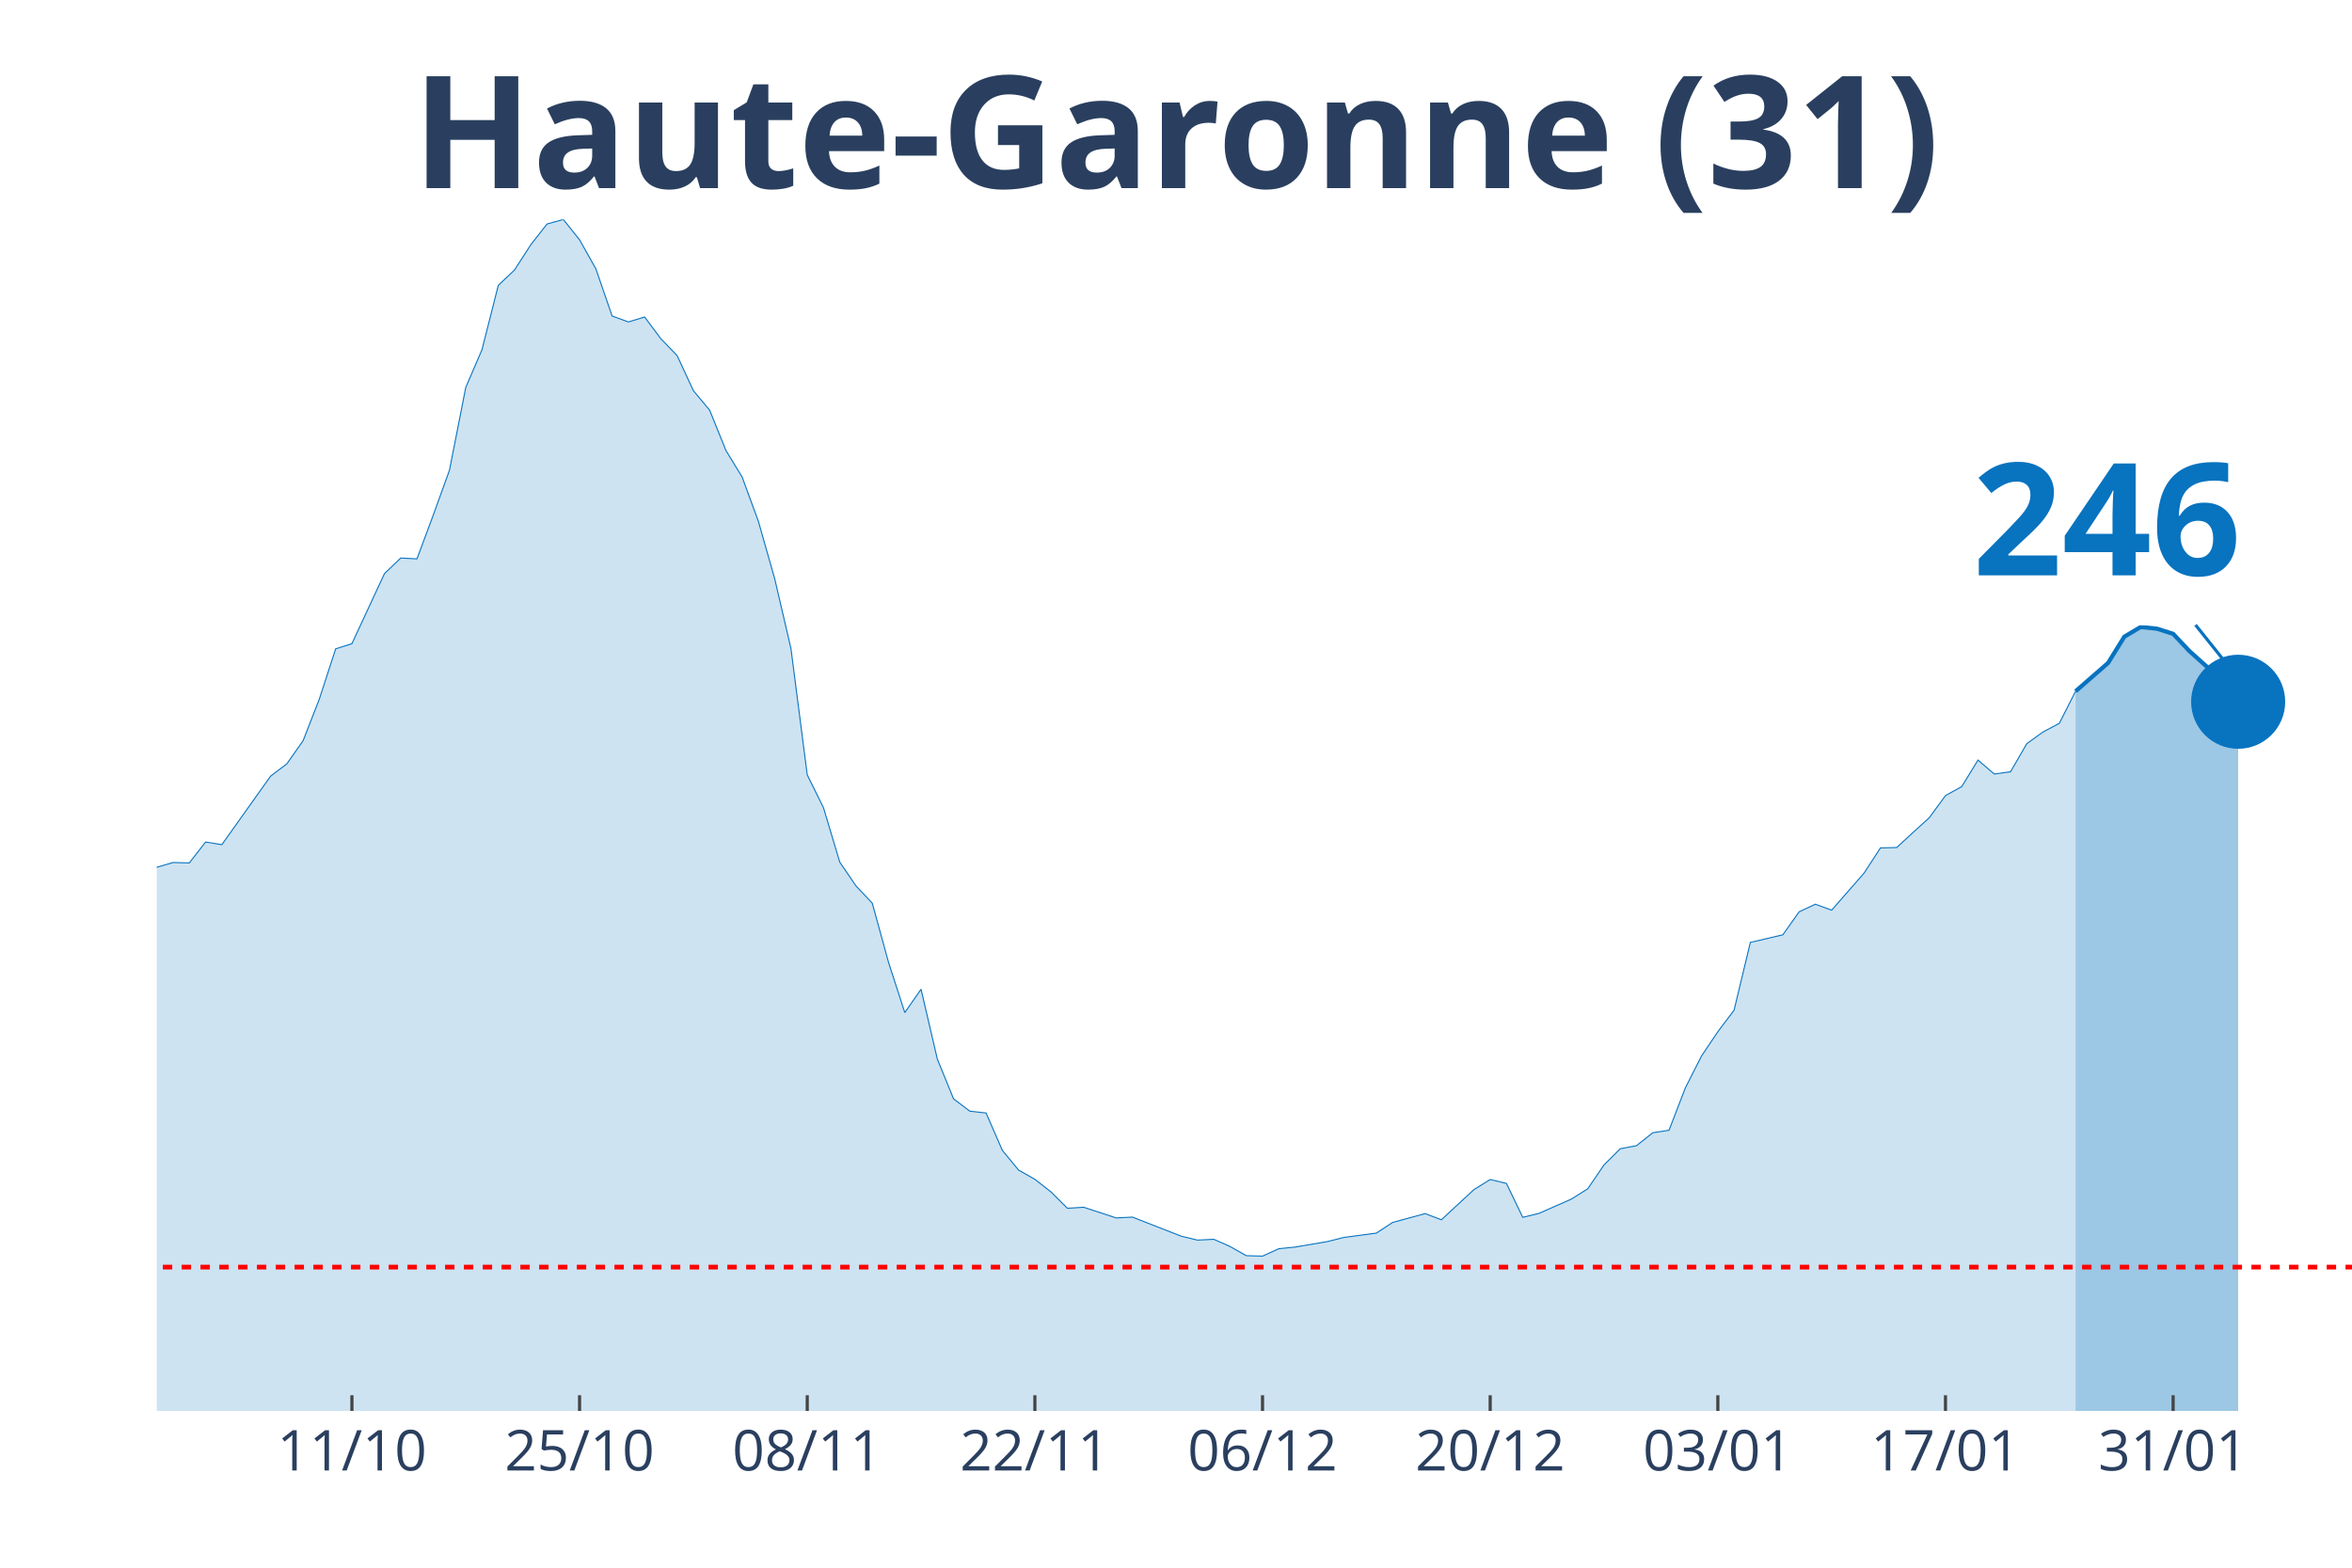
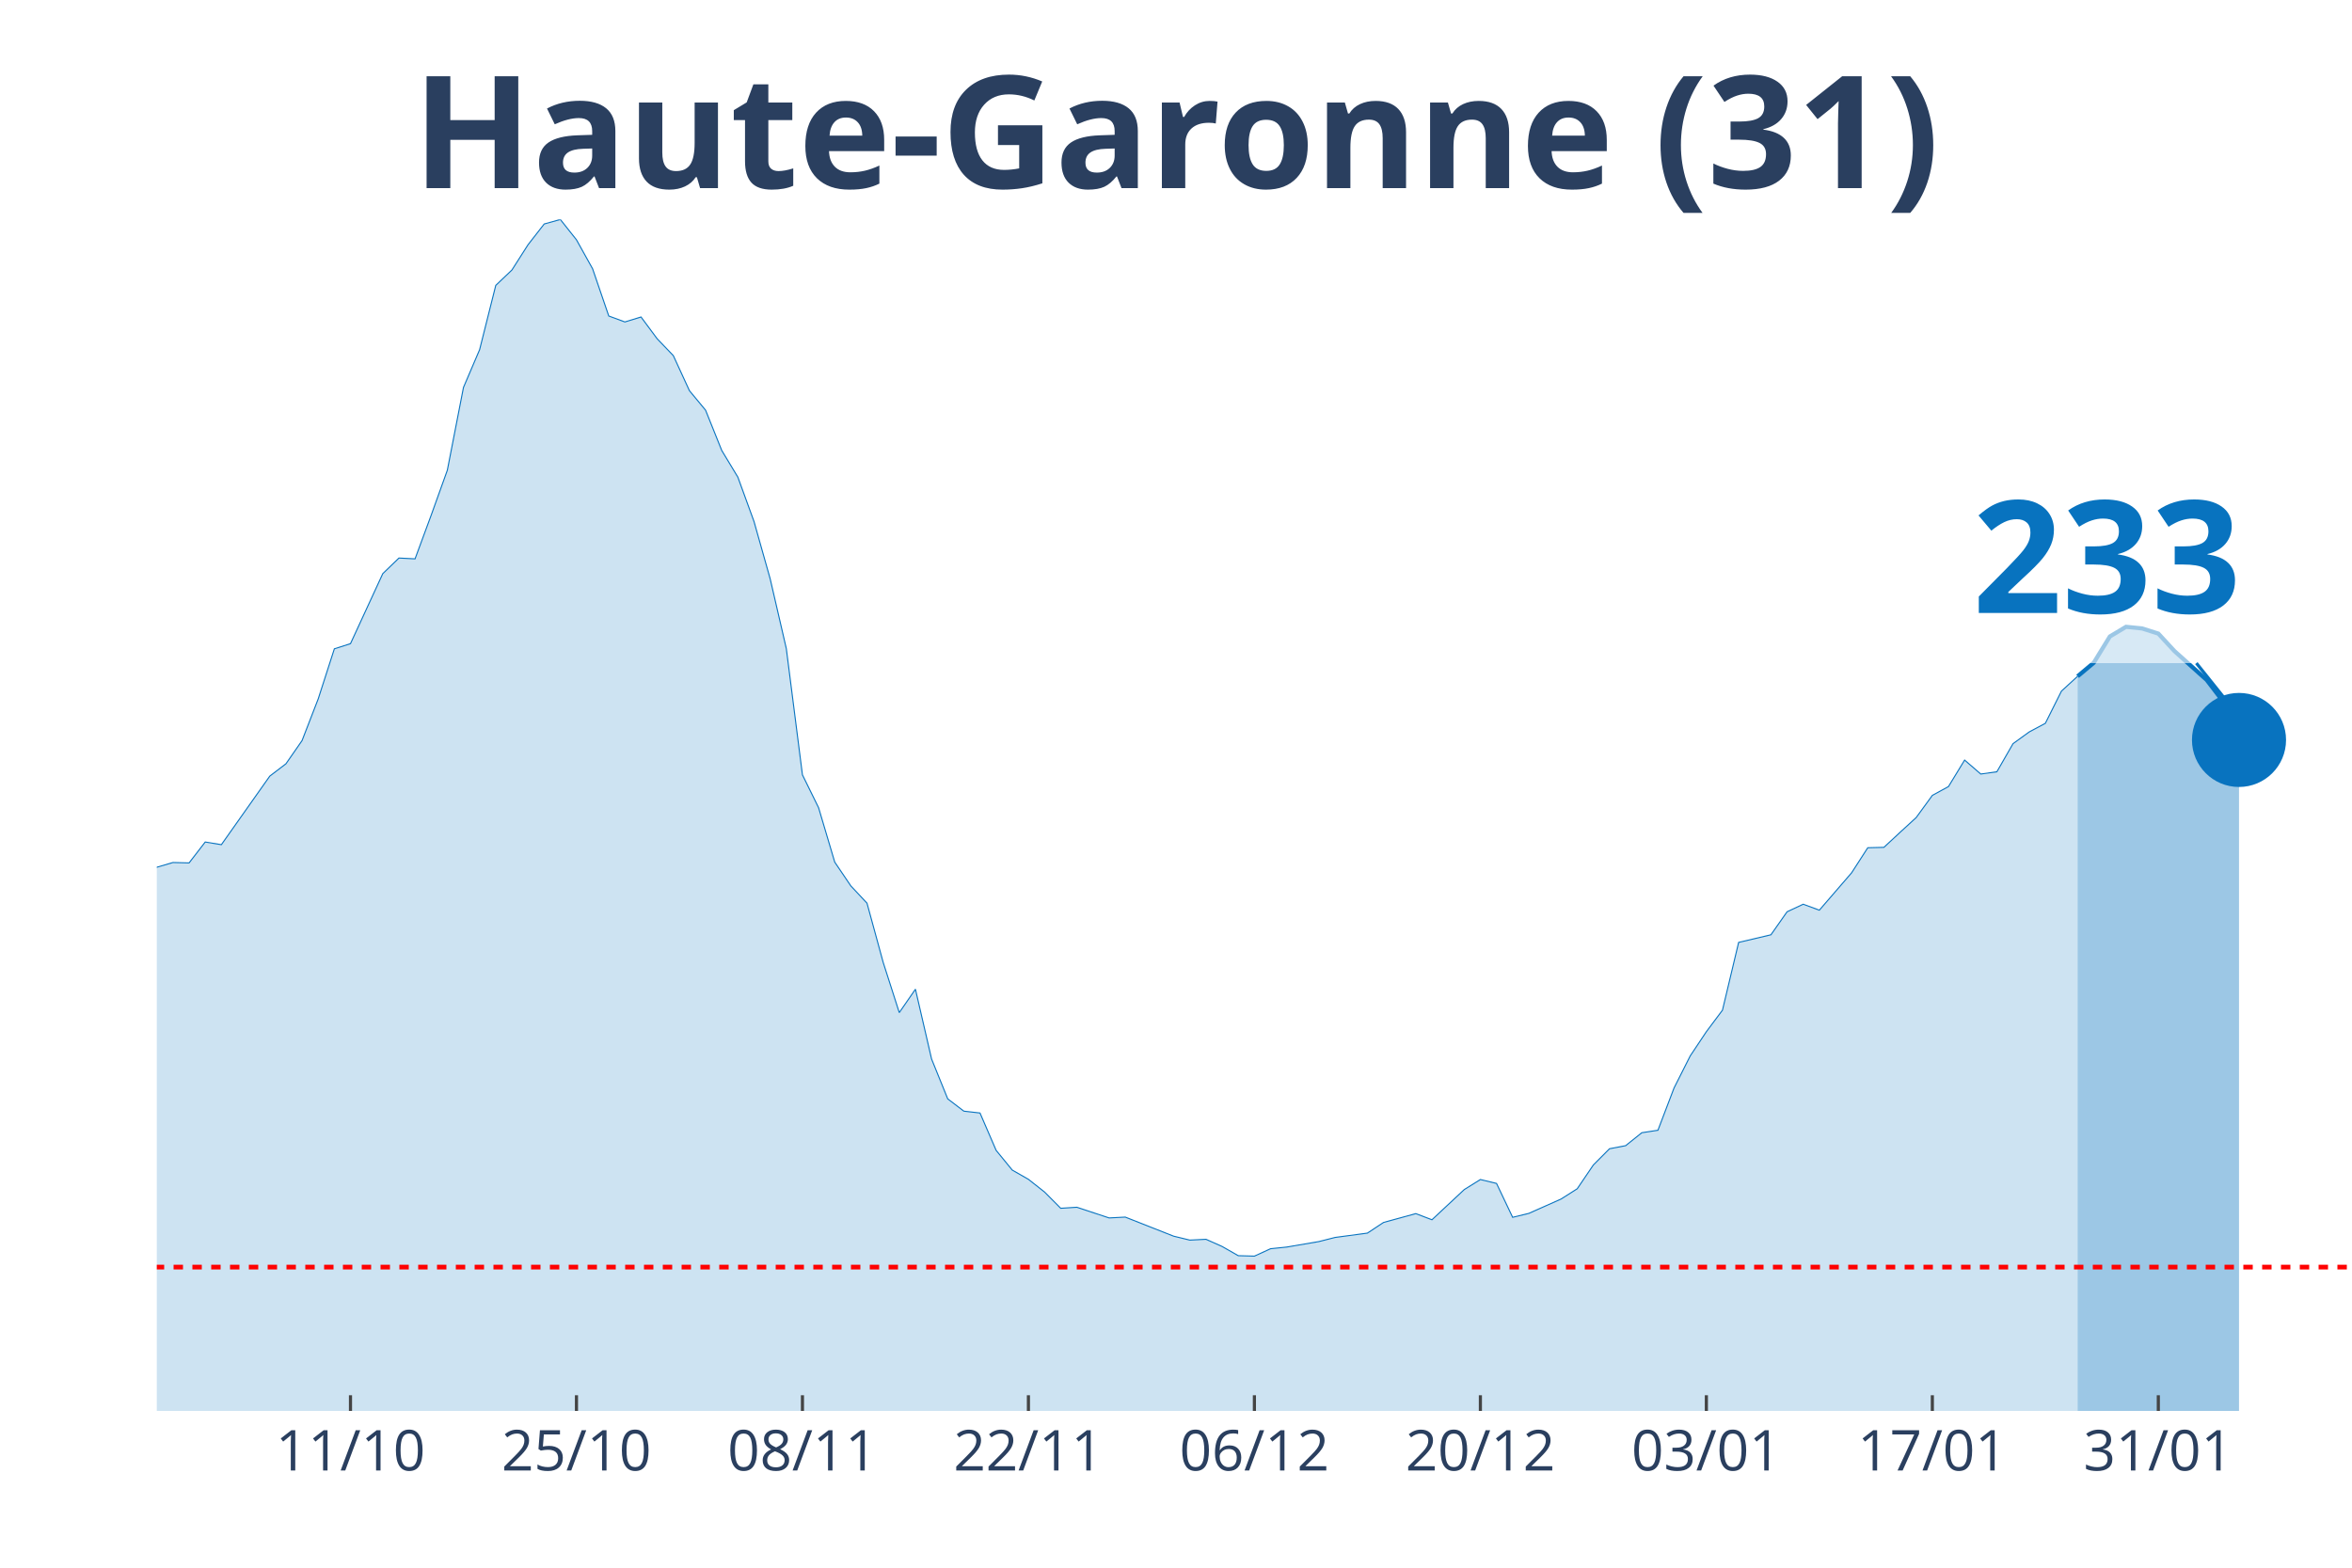
<svg xmlns="http://www.w3.org/2000/svg" class="main-svg" width="1125" height="750" style="" viewBox="0 0 750 500">
  <rect x="0" y="0" width="750" height="500" style="fill: rgb(0, 0, 0); fill-opacity: 0;" />
-   <defs id="defs-3d50c9">
+   <defs id="defs-62bbfe">
    <g class="clips">
-       <clipPath id="clip3d50c9xyplot" class="plotclip">
+       <clipPath id="clip62bbfexyplot" class="plotclip">
        <rect width="700" height="380" />
      </clipPath>
-       <clipPath class="axesclip" id="clip3d50c9x">
+       <clipPath class="axesclip" id="clip62bbfex">
        <rect x="50" y="0" width="700" height="500" />
      </clipPath>
-       <clipPath class="axesclip" id="clip3d50c9y">
+       <clipPath class="axesclip" id="clip62bbfey">
        <rect x="0" y="70" width="750" height="380" />
      </clipPath>
-       <clipPath class="axesclip" id="clip3d50c9xy">
+       <clipPath class="axesclip" id="clip62bbfexy">
        <rect x="50" y="70" width="700" height="380" />
      </clipPath>
    </g>
    <g class="gradients" />
  </defs>
  <g class="bglayer">
    <rect class="bg" x="50" y="70" width="700" height="380" style="fill: rgb(0, 0, 0); fill-opacity: 0; stroke-width: 0;" />
  </g>
  <g class="layer-below">
    <g class="imagelayer" />
    <g class="shapelayer" />
  </g>
  <g class="cartesianlayer">
    <g class="subplot xy">
      <g class="layer-subplot">
        <g class="shapelayer" />
        <g class="imagelayer" />
      </g>
      <g class="gridlayer">
        <g class="x">
-           <path class="xgrid crisp" transform="translate(112.22,0)" d="M0,70v380" style="stroke: rgb(255, 255, 255); stroke-opacity: 1; stroke-width: 1px;" />
-           <path class="xgrid crisp" transform="translate(184.81,0)" d="M0,70v380" style="stroke: rgb(255, 255, 255); stroke-opacity: 1; stroke-width: 1px;" />
-           <path class="xgrid crisp" transform="translate(257.41,0)" d="M0,70v380" style="stroke: rgb(255, 255, 255); stroke-opacity: 1; stroke-width: 1px;" />
-           <path class="xgrid crisp" transform="translate(330,0)" d="M0,70v380" style="stroke: rgb(255, 255, 255); stroke-opacity: 1; stroke-width: 1px;" />
-           <path class="xgrid crisp" transform="translate(402.59,0)" d="M0,70v380" style="stroke: rgb(255, 255, 255); stroke-opacity: 1; stroke-width: 1px;" />
-           <path class="xgrid crisp" transform="translate(475.19,0)" d="M0,70v380" style="stroke: rgb(255, 255, 255); stroke-opacity: 1; stroke-width: 1px;" />
-           <path class="xgrid crisp" transform="translate(547.78,0)" d="M0,70v380" style="stroke: rgb(255, 255, 255); stroke-opacity: 1; stroke-width: 1px;" />
-           <path class="xgrid crisp" transform="translate(620.37,0)" d="M0,70v380" style="stroke: rgb(255, 255, 255); stroke-opacity: 1; stroke-width: 1px;" />
-           <path class="xgrid crisp" transform="translate(692.96,0)" d="M0,70v380" style="stroke: rgb(255, 255, 255); stroke-opacity: 1; stroke-width: 1px;" />
+           <path class="xgrid crisp" transform="translate(111.76,0)" d="M0,70v380" style="stroke: rgb(255, 255, 255); stroke-opacity: 1; stroke-width: 1px;" />
+           <path class="xgrid crisp" transform="translate(183.82,0)" d="M0,70v380" style="stroke: rgb(255, 255, 255); stroke-opacity: 1; stroke-width: 1px;" />
+           <path class="xgrid crisp" transform="translate(255.88,0)" d="M0,70v380" style="stroke: rgb(255, 255, 255); stroke-opacity: 1; stroke-width: 1px;" />
+           <path class="xgrid crisp" transform="translate(327.94,0)" d="M0,70v380" style="stroke: rgb(255, 255, 255); stroke-opacity: 1; stroke-width: 1px;" />
+           <path class="xgrid crisp" transform="translate(400,0)" d="M0,70v380" style="stroke: rgb(255, 255, 255); stroke-opacity: 1; stroke-width: 1px;" />
+           <path class="xgrid crisp" transform="translate(472.06,0)" d="M0,70v380" style="stroke: rgb(255, 255, 255); stroke-opacity: 1; stroke-width: 1px;" />
+           <path class="xgrid crisp" transform="translate(544.12,0)" d="M0,70v380" style="stroke: rgb(255, 255, 255); stroke-opacity: 1; stroke-width: 1px;" />
+           <path class="xgrid crisp" transform="translate(616.18,0)" d="M0,70v380" style="stroke: rgb(255, 255, 255); stroke-opacity: 1; stroke-width: 1px;" />
+           <path class="xgrid crisp" transform="translate(688.24,0)" d="M0,70v380" style="stroke: rgb(255, 255, 255); stroke-opacity: 1; stroke-width: 1px;" />
        </g>
        <g class="y" />
      </g>
      <g class="zerolinelayer" />
      <path class="xlines-below" />
      <path class="ylines-below" />
      <g class="overlines-below" />
      <g class="xaxislayer-below" />
      <g class="yaxislayer-below" />
      <g class="overaxes-below" />
-       <g class="plot" transform="translate(50, 70)" clip-path="url('#clip3d50c9xyplot')">
+       <g class="plot" transform="translate(50, 70)" clip-path="url('#clip62bbfexyplot')">
        <g class="scatterlayer mlayer">
-           <g class="trace scatter trace002843" style="stroke-miterlimit: 2;">
+           <g class="trace scatter trace0b4c6a" style="stroke-miterlimit: 2;">
            <g class="fills">
              <g>
-                 <path class="js-fill" d="M611.85,380L-705.19,380L-705.19,375.74L-642.96,378.69L-637.78,378.82L-565.19,376.99L-560,377.18L-373.33,372.6L-368.15,370.57L-316.3,365.53L-311.11,362.58L-285.19,352.3L-280,351.91L-269.63,350.99L-264.44,348.9L-243.7,344.57L-238.52,340.19L-228.15,335.01L-222.96,333.9L-197.04,326.11L-191.85,323.42L-176.3,321.79L-171.11,321.33L-165.93,320.61L-160.74,316.15L-155.56,311.9L-150.37,297.49L-145.19,290.94L-140,291.34L-134.81,291.07L-129.63,277.45L-114.07,243.6L-108.89,234.36L-103.7,231.29L-98.52,230.83L-93.33,213.28L-88.15,202.21L-82.96,192.39L-77.78,176.74L-72.59,162.73L-67.41,155.72L-62.22,152.38L-57.04,155.65L-51.85,152.51L-46.67,156.9L-41.48,170.72L-36.3,179.62L-31.11,182.37L-25.93,183.62L-15.56,204.24L-10.37,209.61L-5.19,211.77L0,206.6L5.19,205.09L10.37,205.22L15.56,198.55L20.74,199.4L36.3,177.53L41.48,173.6L46.67,166.2L51.85,152.9L57.04,136.93L62.22,135.29L72.59,112.96L77.78,107.98L82.96,108.24L88.15,94.3L93.33,79.96L98.52,53.57L103.7,41.52L108.89,21.02L114.07,16.11L119.26,8.05L124.44,1.44L129.63,0L134.81,6.48L140,15.72L145.19,30.78L150.37,32.68L155.56,31.1L160.74,38.05L165.93,43.42L171.11,54.61L176.3,60.83L181.48,73.67L186.67,82.18L191.85,96.33L197.04,114.6L202.22,136.86L207.41,177.13L212.59,187.61L217.78,204.96L222.96,212.56L228.15,218.06L233.33,236.92L238.52,252.96L243.7,245.5L248.89,267.76L254.07,280.47L259.26,284.39L264.44,284.98L269.63,296.9L274.81,303.19L280,306.13L285.19,310.19L290.37,315.37L295.56,315.04L305.93,318.45L311.11,318.18L326.67,324.27L331.85,325.52L337.04,325.26L342.22,327.55L347.41,330.49L352.59,330.63L357.78,328.27L362.96,327.74L373.33,325.98L378.52,324.67L388.89,323.29L394.07,319.89L404.44,317.07L409.63,319.03L420,309.41L425.19,306.2L430.37,307.44L435.56,318.25L440.74,317L445.93,314.71L451.11,312.42L456.3,309.15L461.48,301.55L466.67,296.38L471.85,295.4L477.04,291.27L482.22,290.48L487.41,276.99L492.59,266.78L497.78,259.05L502.96,252.18L508.15,230.57L518.52,228.14L523.7,220.81L528.89,218.39L534.07,220.29L544.44,208.43L549.63,200.44L554.81,200.31L560,195.53L565.19,190.82L570.37,183.75L575.56,180.87L580.74,172.42L585.93,176.87L591.11,176.15L596.3,167.18L601.48,163.45L606.67,160.7L611.85,150.48" style="fill: rgb(8, 115, 191); fill-opacity: 0.2; stroke-width: 0;" />
+                 <path class="js-fill" d="M612.5,380L-700,380L-700,375.74L-638.24,378.69L-633.09,378.82L-561.03,376.99L-555.88,377.18L-370.59,372.6L-365.44,370.57L-313.97,365.53L-308.82,362.58L-283.09,352.3L-277.94,351.91L-267.65,350.99L-262.5,348.9L-241.91,344.57L-236.76,340.19L-226.47,335.01L-221.32,333.9L-195.59,326.11L-190.44,323.42L-175,321.79L-169.85,321.33L-164.71,320.61L-159.56,316.15L-154.41,311.9L-149.26,297.49L-144.12,290.94L-138.97,291.34L-133.82,291.07L-128.68,277.45L-113.24,243.6L-108.09,234.36L-102.94,231.29L-97.79,230.83L-92.65,213.28L-87.5,202.21L-82.35,192.39L-77.21,176.74L-72.06,162.73L-66.91,155.72L-61.76,152.38L-56.62,155.65L-51.47,152.51L-46.32,156.9L-41.18,170.72L-36.03,179.62L-30.88,182.37L-25.74,183.62L-15.44,204.24L-10.29,209.61L-5.15,211.77L0,206.6L5.15,205.09L10.29,205.22L15.44,198.55L20.59,199.4L36.03,177.53L41.18,173.6L46.32,166.2L51.47,152.9L56.62,136.93L61.76,135.29L72.06,112.96L77.21,107.98L82.35,108.24L87.5,94.3L92.65,79.96L97.79,53.57L102.94,41.52L108.09,21.02L113.24,16.11L118.38,8.05L123.53,1.44L128.68,0L133.82,6.48L138.97,15.72L144.12,30.78L149.26,32.68L154.41,31.1L159.56,38.05L164.71,43.42L169.85,54.61L175,60.83L180.15,73.67L185.29,82.18L190.44,96.33L195.59,114.6L200.74,136.86L205.88,177.13L211.03,187.61L216.18,204.96L221.32,212.56L226.47,218.06L231.62,236.92L236.76,252.96L241.91,245.5L247.06,267.76L252.21,280.47L257.35,284.39L262.5,284.98L267.65,296.9L272.79,303.19L277.94,306.13L283.09,310.19L288.24,315.37L293.38,315.04L303.68,318.45L308.82,318.18L324.26,324.27L329.41,325.52L334.56,325.26L339.71,327.55L344.85,330.49L350,330.63L355.15,328.27L360.29,327.74L370.59,325.98L375.74,324.67L386.03,323.29L391.18,319.89L401.47,317.07L406.62,319.03L416.91,309.41L422.06,306.2L427.21,307.44L432.35,318.25L437.5,317L442.65,314.71L447.79,312.42L452.94,309.15L458.09,301.55L463.24,296.38L468.38,295.4L473.53,291.27L478.68,290.48L483.82,276.99L488.97,266.78L494.12,259.05L499.26,252.18L504.41,230.57L514.71,228.14L519.85,220.81L525,218.39L530.15,220.29L540.44,208.37L545.59,200.38L550.74,200.25L555.88,195.47L561.03,190.75L566.18,183.68L571.32,180.87L576.47,172.42L581.62,176.87L586.76,176.15L591.91,167.18L597.06,163.45L602.21,160.7L607.35,150.42L612.5,145.7" style="fill: rgb(8, 115, 191); fill-opacity: 0.2; stroke-width: 0;" />
              </g>
            </g>
            <g class="errorbars" />
            <g class="lines">
-               <path class="js-line" d="M-705.19,375.74L-642.96,378.69L-637.78,378.82L-565.19,376.99L-560,377.18L-373.33,372.6L-368.15,370.57L-316.3,365.53L-311.11,362.58L-285.19,352.3L-280,351.91L-269.63,350.99L-264.44,348.9L-243.7,344.57L-238.52,340.19L-228.15,335.01L-222.96,333.9L-197.04,326.11L-191.85,323.42L-176.3,321.79L-171.11,321.33L-165.93,320.61L-160.74,316.15L-155.56,311.9L-150.37,297.49L-145.19,290.94L-140,291.34L-134.81,291.07L-129.63,277.45L-114.07,243.6L-108.89,234.36L-103.7,231.29L-98.52,230.83L-93.33,213.28L-88.15,202.21L-82.96,192.39L-77.78,176.74L-72.59,162.73L-67.41,155.72L-62.22,152.38L-57.04,155.65L-51.85,152.51L-46.67,156.9L-41.48,170.72L-36.3,179.62L-31.11,182.37L-25.93,183.62L-15.56,204.24L-10.37,209.61L-5.19,211.77L0,206.6L5.19,205.09L10.37,205.22L15.56,198.55L20.74,199.4L36.3,177.53L41.48,173.6L46.67,166.2L51.85,152.9L57.04,136.93L62.22,135.29L72.59,112.96L77.78,107.98L82.96,108.24L88.15,94.3L93.33,79.96L98.52,53.57L103.7,41.52L108.89,21.02L114.07,16.11L119.26,8.05L124.44,1.44L129.63,0L134.81,6.48L140,15.72L145.19,30.78L150.37,32.68L155.56,31.1L160.74,38.05L165.93,43.42L171.11,54.61L176.3,60.83L181.48,73.67L186.67,82.18L191.85,96.33L197.04,114.6L202.22,136.86L207.41,177.13L212.59,187.61L217.78,204.96L222.96,212.56L228.15,218.06L233.33,236.92L238.52,252.96L243.7,245.5L248.89,267.76L254.07,280.47L259.26,284.39L264.44,284.98L269.63,296.9L274.81,303.19L280,306.13L285.19,310.19L290.37,315.37L295.56,315.04L305.93,318.45L311.11,318.18L326.67,324.27L331.85,325.52L337.04,325.26L342.22,327.55L347.41,330.49L352.59,330.63L357.78,328.27L362.96,327.74L373.33,325.98L378.52,324.67L388.89,323.29L394.07,319.89L404.44,317.07L409.63,319.03L420,309.41L425.19,306.2L430.37,307.44L435.56,318.25L440.74,317L445.93,314.71L451.11,312.42L456.3,309.15L461.48,301.55L466.67,296.38L471.85,295.4L477.04,291.27L482.22,290.48L487.41,276.99L492.59,266.78L497.78,259.05L502.96,252.18L508.15,230.57L518.52,228.14L523.7,220.81L528.89,218.39L534.07,220.29L544.44,208.43L549.63,200.44L554.81,200.31L560,195.53L565.19,190.82L570.37,183.75L575.56,180.87L580.74,172.42L585.93,176.87L591.11,176.15L596.3,167.18L601.48,163.45L606.67,160.7L611.85,150.48" style="vector-effect: non-scaling-stroke; fill: none; stroke: rgb(8, 115, 191); stroke-opacity: 1; stroke-width: 0.5px; opacity: 1;" />
+               <path class="js-line" d="M-700,375.74L-638.24,378.69L-633.09,378.82L-561.03,376.99L-555.88,377.18L-370.59,372.6L-365.44,370.57L-313.97,365.53L-308.82,362.58L-283.09,352.3L-277.94,351.91L-267.65,350.99L-262.5,348.9L-241.91,344.57L-236.76,340.19L-226.47,335.01L-221.32,333.9L-195.59,326.11L-190.44,323.42L-175,321.79L-169.85,321.33L-164.71,320.61L-159.56,316.15L-154.41,311.9L-149.26,297.49L-144.12,290.94L-138.97,291.34L-133.82,291.07L-128.68,277.45L-113.24,243.6L-108.09,234.36L-102.94,231.29L-97.79,230.83L-92.65,213.28L-87.5,202.21L-82.35,192.39L-77.21,176.74L-72.06,162.73L-66.91,155.72L-61.76,152.38L-56.62,155.65L-51.47,152.51L-46.32,156.9L-41.18,170.72L-36.03,179.62L-30.88,182.37L-25.74,183.62L-15.44,204.24L-10.29,209.61L-5.15,211.77L0,206.6L5.15,205.09L10.29,205.22L15.44,198.55L20.59,199.4L36.03,177.53L41.18,173.6L46.32,166.2L51.47,152.9L56.62,136.93L61.76,135.29L72.06,112.96L77.21,107.98L82.35,108.24L87.5,94.3L92.65,79.96L97.79,53.57L102.94,41.52L108.09,21.02L113.24,16.11L118.38,8.05L123.53,1.44L128.68,0L133.82,6.48L138.97,15.72L144.12,30.78L149.26,32.68L154.41,31.1L159.56,38.05L164.71,43.42L169.85,54.61L175,60.83L180.15,73.67L185.29,82.18L190.44,96.33L195.59,114.6L200.74,136.86L205.88,177.13L211.03,187.61L216.18,204.96L221.32,212.56L226.47,218.06L231.62,236.92L236.76,252.96L241.91,245.5L247.06,267.76L252.21,280.47L257.35,284.39L262.5,284.98L267.65,296.9L272.79,303.19L277.94,306.13L283.09,310.19L288.24,315.37L293.38,315.04L303.68,318.45L308.82,318.18L324.26,324.27L329.41,325.52L334.56,325.26L339.71,327.55L344.85,330.49L350,330.63L355.15,328.27L360.29,327.74L370.59,325.98L375.74,324.67L386.03,323.29L391.18,319.89L401.47,317.07L406.62,319.03L416.91,309.41L422.06,306.2L427.21,307.44L432.35,318.25L437.5,317L442.65,314.71L447.79,312.42L452.94,309.15L458.09,301.55L463.24,296.38L468.38,295.4L473.53,291.27L478.68,290.48L483.82,276.99L488.97,266.78L494.12,259.05L499.26,252.18L504.41,230.57L514.71,228.14L519.85,220.81L525,218.39L530.15,220.29L540.44,208.37L545.59,200.38L550.74,200.25L555.88,195.47L561.03,190.75L566.18,183.68L571.32,180.87L576.47,172.42L581.62,176.87L586.76,176.15L591.91,167.18L597.06,163.45L602.21,160.7L607.35,150.42L612.5,145.7" style="vector-effect: non-scaling-stroke; fill: none; stroke: rgb(8, 115, 191); stroke-opacity: 1; stroke-width: 0.5px; opacity: 1;" />
            </g>
            <g class="points" />
            <g class="text" />
          </g>
-           <g class="trace scatter trace55e05e" style="stroke-miterlimit: 2;">
+           <g class="trace scatter tracefd83a0" style="stroke-miterlimit: 2;">
            <g class="fills">
              <g>
-                 <path class="js-fill" d="M663.7,380L611.85,380L611.85,150.48L622.22,141.44L627.41,133.06L632.59,129.98L637.78,130.51L642.96,132.15L648.15,137.65L658.52,146.94L663.7,153.82" style="fill: rgb(8, 115, 191); fill-opacity: 0.4; stroke-width: 0;" />
+                 <path class="js-fill" d="M663.97,380L612.5,380L612.5,145.7L617.65,141.38L622.79,133L627.94,129.92L633.09,130.44L638.24,132.08L643.38,137.65L653.68,146.88L658.82,153.62L663.97,166" style="fill: rgb(8, 115, 191); fill-opacity: 0.4; stroke-width: 0;" />
              </g>
            </g>
            <g class="errorbars" />
            <g class="lines">
-               <path class="js-line" d="M611.85,150.48L622.22,141.44L627.41,133.06L632.59,129.98L637.78,130.51L642.96,132.15L648.15,137.65L658.52,146.94L663.7,153.82" style="vector-effect: non-scaling-stroke; fill: none; stroke: rgb(8, 115, 191); stroke-opacity: 1; stroke-width: 2px; opacity: 1;" />
+               <path class="js-line" d="M612.5,145.7L617.65,141.38L622.79,133L627.94,129.92L633.09,130.44L638.24,132.08L643.38,137.65L653.68,146.88L658.82,153.62L663.97,166" style="vector-effect: non-scaling-stroke; fill: none; stroke: rgb(8, 115, 191); stroke-opacity: 1; stroke-width: 2px; opacity: 1;" />
            </g>
            <g class="points" />
            <g class="text" />
          </g>
-           <g class="trace scatter trace551f90" style="stroke-miterlimit: 2; opacity: 1;">
+           <g class="trace scatter tracef13cd0" style="stroke-miterlimit: 2; opacity: 1;">
            <g class="fills" />
            <g class="errorbars" />
            <g class="lines" />
            <g class="points">
-               <path class="point" transform="translate(663.7,153.82)" d="M15,0A15,15 0 1,1 0,-15A15,15 0 0,1 15,0Z" style="opacity: 1; stroke-width: 0px; fill: rgb(8, 115, 191); fill-opacity: 1;" />
+               <path class="point" transform="translate(663.97,166)" d="M15,0A15,15 0 1,1 0,-15A15,15 0 0,1 15,0Z" style="opacity: 1; stroke-width: 0px; fill: rgb(8, 115, 191); fill-opacity: 1;" />
            </g>
            <g class="text" />
          </g>
        </g>
      </g>
      <g class="overplot" />
      <path class="xlines-above crisp" style="fill: none; stroke-width: 1px; stroke: rgb(0, 0, 0); stroke-opacity: 0;" d="" />
      <path class="ylines-above crisp" style="fill: none;" d="M0,0" />
      <g class="overlines-above" />
      <g class="xaxislayer-above">
-         <path class="xtick ticks crisp" d="M0,450v-5" transform="translate(112.22,0)" style="stroke: rgb(68, 68, 68); stroke-opacity: 1; stroke-width: 1px;" />
-         <path class="xtick ticks crisp" d="M0,450v-5" transform="translate(184.81,0)" style="stroke: rgb(68, 68, 68); stroke-opacity: 1; stroke-width: 1px;" />
-         <path class="xtick ticks crisp" d="M0,450v-5" transform="translate(257.41,0)" style="stroke: rgb(68, 68, 68); stroke-opacity: 1; stroke-width: 1px;" />
-         <path class="xtick ticks crisp" d="M0,450v-5" transform="translate(330,0)" style="stroke: rgb(68, 68, 68); stroke-opacity: 1; stroke-width: 1px;" />
-         <path class="xtick ticks crisp" d="M0,450v-5" transform="translate(402.59,0)" style="stroke: rgb(68, 68, 68); stroke-opacity: 1; stroke-width: 1px;" />
-         <path class="xtick ticks crisp" d="M0,450v-5" transform="translate(475.19,0)" style="stroke: rgb(68, 68, 68); stroke-opacity: 1; stroke-width: 1px;" />
-         <path class="xtick ticks crisp" d="M0,450v-5" transform="translate(547.78,0)" style="stroke: rgb(68, 68, 68); stroke-opacity: 1; stroke-width: 1px;" />
-         <path class="xtick ticks crisp" d="M0,450v-5" transform="translate(620.37,0)" style="stroke: rgb(68, 68, 68); stroke-opacity: 1; stroke-width: 1px;" />
-         <path class="xtick ticks crisp" d="M0,450v-5" transform="translate(692.96,0)" style="stroke: rgb(68, 68, 68); stroke-opacity: 1; stroke-width: 1px;" />
+         <path class="xtick ticks crisp" d="M0,450v-5" transform="translate(111.76,0)" style="stroke: rgb(68, 68, 68); stroke-opacity: 1; stroke-width: 1px;" />
+         <path class="xtick ticks crisp" d="M0,450v-5" transform="translate(183.82,0)" style="stroke: rgb(68, 68, 68); stroke-opacity: 1; stroke-width: 1px;" />
+         <path class="xtick ticks crisp" d="M0,450v-5" transform="translate(255.88,0)" style="stroke: rgb(68, 68, 68); stroke-opacity: 1; stroke-width: 1px;" />
+         <path class="xtick ticks crisp" d="M0,450v-5" transform="translate(327.94,0)" style="stroke: rgb(68, 68, 68); stroke-opacity: 1; stroke-width: 1px;" />
+         <path class="xtick ticks crisp" d="M0,450v-5" transform="translate(400,0)" style="stroke: rgb(68, 68, 68); stroke-opacity: 1; stroke-width: 1px;" />
+         <path class="xtick ticks crisp" d="M0,450v-5" transform="translate(472.06,0)" style="stroke: rgb(68, 68, 68); stroke-opacity: 1; stroke-width: 1px;" />
+         <path class="xtick ticks crisp" d="M0,450v-5" transform="translate(544.12,0)" style="stroke: rgb(68, 68, 68); stroke-opacity: 1; stroke-width: 1px;" />
+         <path class="xtick ticks crisp" d="M0,450v-5" transform="translate(616.18,0)" style="stroke: rgb(68, 68, 68); stroke-opacity: 1; stroke-width: 1px;" />
+         <path class="xtick ticks crisp" d="M0,450v-5" transform="translate(688.24,0)" style="stroke: rgb(68, 68, 68); stroke-opacity: 1; stroke-width: 1px;" />
        <g class="xtick">
-           <text text-anchor="middle" x="0" y="469" transform="translate(112.22,0)" style="font-family: 'Open Sans', verdana, arial, sans-serif; font-size: 18px; fill: rgb(42, 63, 95); fill-opacity: 1; white-space: pre;">11/10</text>
+           <text text-anchor="middle" x="0" y="469" transform="translate(111.76,0)" style="font-family: 'Open Sans', verdana, arial, sans-serif; font-size: 18px; fill: rgb(42, 63, 95); fill-opacity: 1; white-space: pre;">11/10</text>
        </g>
        <g class="xtick">
-           <text text-anchor="middle" x="0" y="469" transform="translate(184.81,0)" style="font-family: 'Open Sans', verdana, arial, sans-serif; font-size: 18px; fill: rgb(42, 63, 95); fill-opacity: 1; white-space: pre;">25/10</text>
+           <text text-anchor="middle" x="0" y="469" transform="translate(183.82,0)" style="font-family: 'Open Sans', verdana, arial, sans-serif; font-size: 18px; fill: rgb(42, 63, 95); fill-opacity: 1; white-space: pre;">25/10</text>
        </g>
        <g class="xtick">
-           <text text-anchor="middle" x="0" y="469" transform="translate(257.41,0)" style="font-family: 'Open Sans', verdana, arial, sans-serif; font-size: 18px; fill: rgb(42, 63, 95); fill-opacity: 1; white-space: pre;">08/11</text>
+           <text text-anchor="middle" x="0" y="469" transform="translate(255.88,0)" style="font-family: 'Open Sans', verdana, arial, sans-serif; font-size: 18px; fill: rgb(42, 63, 95); fill-opacity: 1; white-space: pre;">08/11</text>
        </g>
        <g class="xtick">
-           <text text-anchor="middle" x="0" y="469" transform="translate(330,0)" style="font-family: 'Open Sans', verdana, arial, sans-serif; font-size: 18px; fill: rgb(42, 63, 95); fill-opacity: 1; white-space: pre;">22/11</text>
+           <text text-anchor="middle" x="0" y="469" transform="translate(327.94,0)" style="font-family: 'Open Sans', verdana, arial, sans-serif; font-size: 18px; fill: rgb(42, 63, 95); fill-opacity: 1; white-space: pre;">22/11</text>
        </g>
        <g class="xtick">
-           <text text-anchor="middle" x="0" y="469" transform="translate(402.59,0)" style="font-family: 'Open Sans', verdana, arial, sans-serif; font-size: 18px; fill: rgb(42, 63, 95); fill-opacity: 1; white-space: pre;">06/12</text>
+           <text text-anchor="middle" x="0" y="469" transform="translate(400,0)" style="font-family: 'Open Sans', verdana, arial, sans-serif; font-size: 18px; fill: rgb(42, 63, 95); fill-opacity: 1; white-space: pre;">06/12</text>
        </g>
        <g class="xtick">
-           <text text-anchor="middle" x="0" y="469" transform="translate(475.19,0)" style="font-family: 'Open Sans', verdana, arial, sans-serif; font-size: 18px; fill: rgb(42, 63, 95); fill-opacity: 1; white-space: pre;">20/12</text>
+           <text text-anchor="middle" x="0" y="469" transform="translate(472.06,0)" style="font-family: 'Open Sans', verdana, arial, sans-serif; font-size: 18px; fill: rgb(42, 63, 95); fill-opacity: 1; white-space: pre;">20/12</text>
        </g>
        <g class="xtick">
-           <text text-anchor="middle" x="0" y="469" transform="translate(547.78,0)" style="font-family: 'Open Sans', verdana, arial, sans-serif; font-size: 18px; fill: rgb(42, 63, 95); fill-opacity: 1; white-space: pre;">03/01</text>
+           <text text-anchor="middle" x="0" y="469" transform="translate(544.12,0)" style="font-family: 'Open Sans', verdana, arial, sans-serif; font-size: 18px; fill: rgb(42, 63, 95); fill-opacity: 1; white-space: pre;">03/01</text>
        </g>
        <g class="xtick">
-           <text text-anchor="middle" x="0" y="469" transform="translate(620.37,0)" style="font-family: 'Open Sans', verdana, arial, sans-serif; font-size: 18px; fill: rgb(42, 63, 95); fill-opacity: 1; white-space: pre;">17/01</text>
+           <text text-anchor="middle" x="0" y="469" transform="translate(616.18,0)" style="font-family: 'Open Sans', verdana, arial, sans-serif; font-size: 18px; fill: rgb(42, 63, 95); fill-opacity: 1; white-space: pre;">17/01</text>
        </g>
        <g class="xtick">
-           <text text-anchor="middle" x="0" y="469" transform="translate(692.96,0)" style="font-family: 'Open Sans', verdana, arial, sans-serif; font-size: 18px; fill: rgb(42, 63, 95); fill-opacity: 1; white-space: pre;">31/01</text>
+           <text text-anchor="middle" x="0" y="469" transform="translate(688.24,0)" style="font-family: 'Open Sans', verdana, arial, sans-serif; font-size: 18px; fill: rgb(42, 63, 95); fill-opacity: 1; white-space: pre;">31/01</text>
        </g>
      </g>
      <g class="yaxislayer-above" />
      <g class="overaxes-above" />
    </g>
  </g>
  <g class="polarlayer" />
  <g class="ternarylayer" />
  <g class="geolayer" />
  <g class="funnelarealayer" />
  <g class="pielayer" />
  <g class="treemaplayer" />
  <g class="sunburstlayer" />
  <g class="glimages" />
-   <defs id="topdefs-3d50c9">
+   <defs id="topdefs-62bbfe">
    <g class="clips" />
  </defs>
  <g class="layer-above">
    <g class="imagelayer" />
    <g class="shapelayer">
-       <path data-index="0" fill-rule="evenodd" d="M-2864.07,404.13L926.3,404.13" clip-path="url('#clip3d50c9xy')" style="opacity: 1; stroke: rgb(255, 0, 0); stroke-opacity: 1; fill: rgb(0, 0, 0); fill-opacity: 0; stroke-dasharray: 3px, 3px; stroke-width: 1.5px;" />
+       <path data-index="0" fill-rule="evenodd" d="M-2842.65,404.13L919.85,404.13" clip-path="url('#clip62bbfexy')" style="opacity: 1; stroke: rgb(255, 0, 0); stroke-opacity: 1; fill: rgb(0, 0, 0); fill-opacity: 0; stroke-dasharray: 3px, 3px; stroke-width: 1.5px;" />
    </g>
  </g>
  <g class="infolayer">
    <g class="g-gtitle">
      <text class="gtitle" x="375" y="25" text-anchor="middle" dy="0.7em" style="font-family: 'Open Sans', verdana, arial, sans-serif; font-size: 50px; fill: rgb(42, 63, 95); opacity: 1; font-weight: normal; white-space: pre;">
        <tspan style="font-weight:bold">Haute-Garonne (31)</tspan>
      </text>
    </g>
    <g class="g-xtitle" />
    <g class="annotation" data-index="0" style="opacity: 1;">
-       <g class="annotation-text-g" transform="rotate(0,671.7,163.82)">
-         <g class="cursor-pointer" transform="translate(614, 128)">
+       <g class="annotation-text-g" transform="rotate(0,671.97,176)">
+         <g class="cursor-pointer" transform="translate(614, 140)">
          <rect class="bg" x="0.5" y="0.5" width="115" height="71" style="stroke-width: 1px; stroke: rgb(0, 0, 0); stroke-opacity: 0; fill: rgb(255, 255, 255); fill-opacity: 0.6;" />
          <text class="annotation-text" text-anchor="middle" x="57.812" y="55.5" style="font-family: 'Open Sans', verdana, arial, sans-serif; font-size: 50px; fill: rgb(8, 115, 191); fill-opacity: 1; white-space: pre;">
-             <tspan style="font-weight:bold">246 </tspan>
+             <tspan style="font-weight:bold">233 </tspan>
          </text>
        </g>
      </g>
      <g class="annotation-arrow-g" style="opacity: 1;">
-         <path d="M700.1,199.32L711.7,213.82" style="stroke-width: 1px; stroke: rgb(8, 115, 191); stroke-opacity: 1; stroke-dasharray: 0px, 0px, 18.569px, 18.569px;" />
+         <path d="M700.37,211.5L711.97,226" style="stroke-width: 1px; stroke: rgb(8, 115, 191); stroke-opacity: 1; stroke-dasharray: 0px, 0px, 18.569px, 18.569px;" />
      </g>
    </g>
  </g>
</svg>
